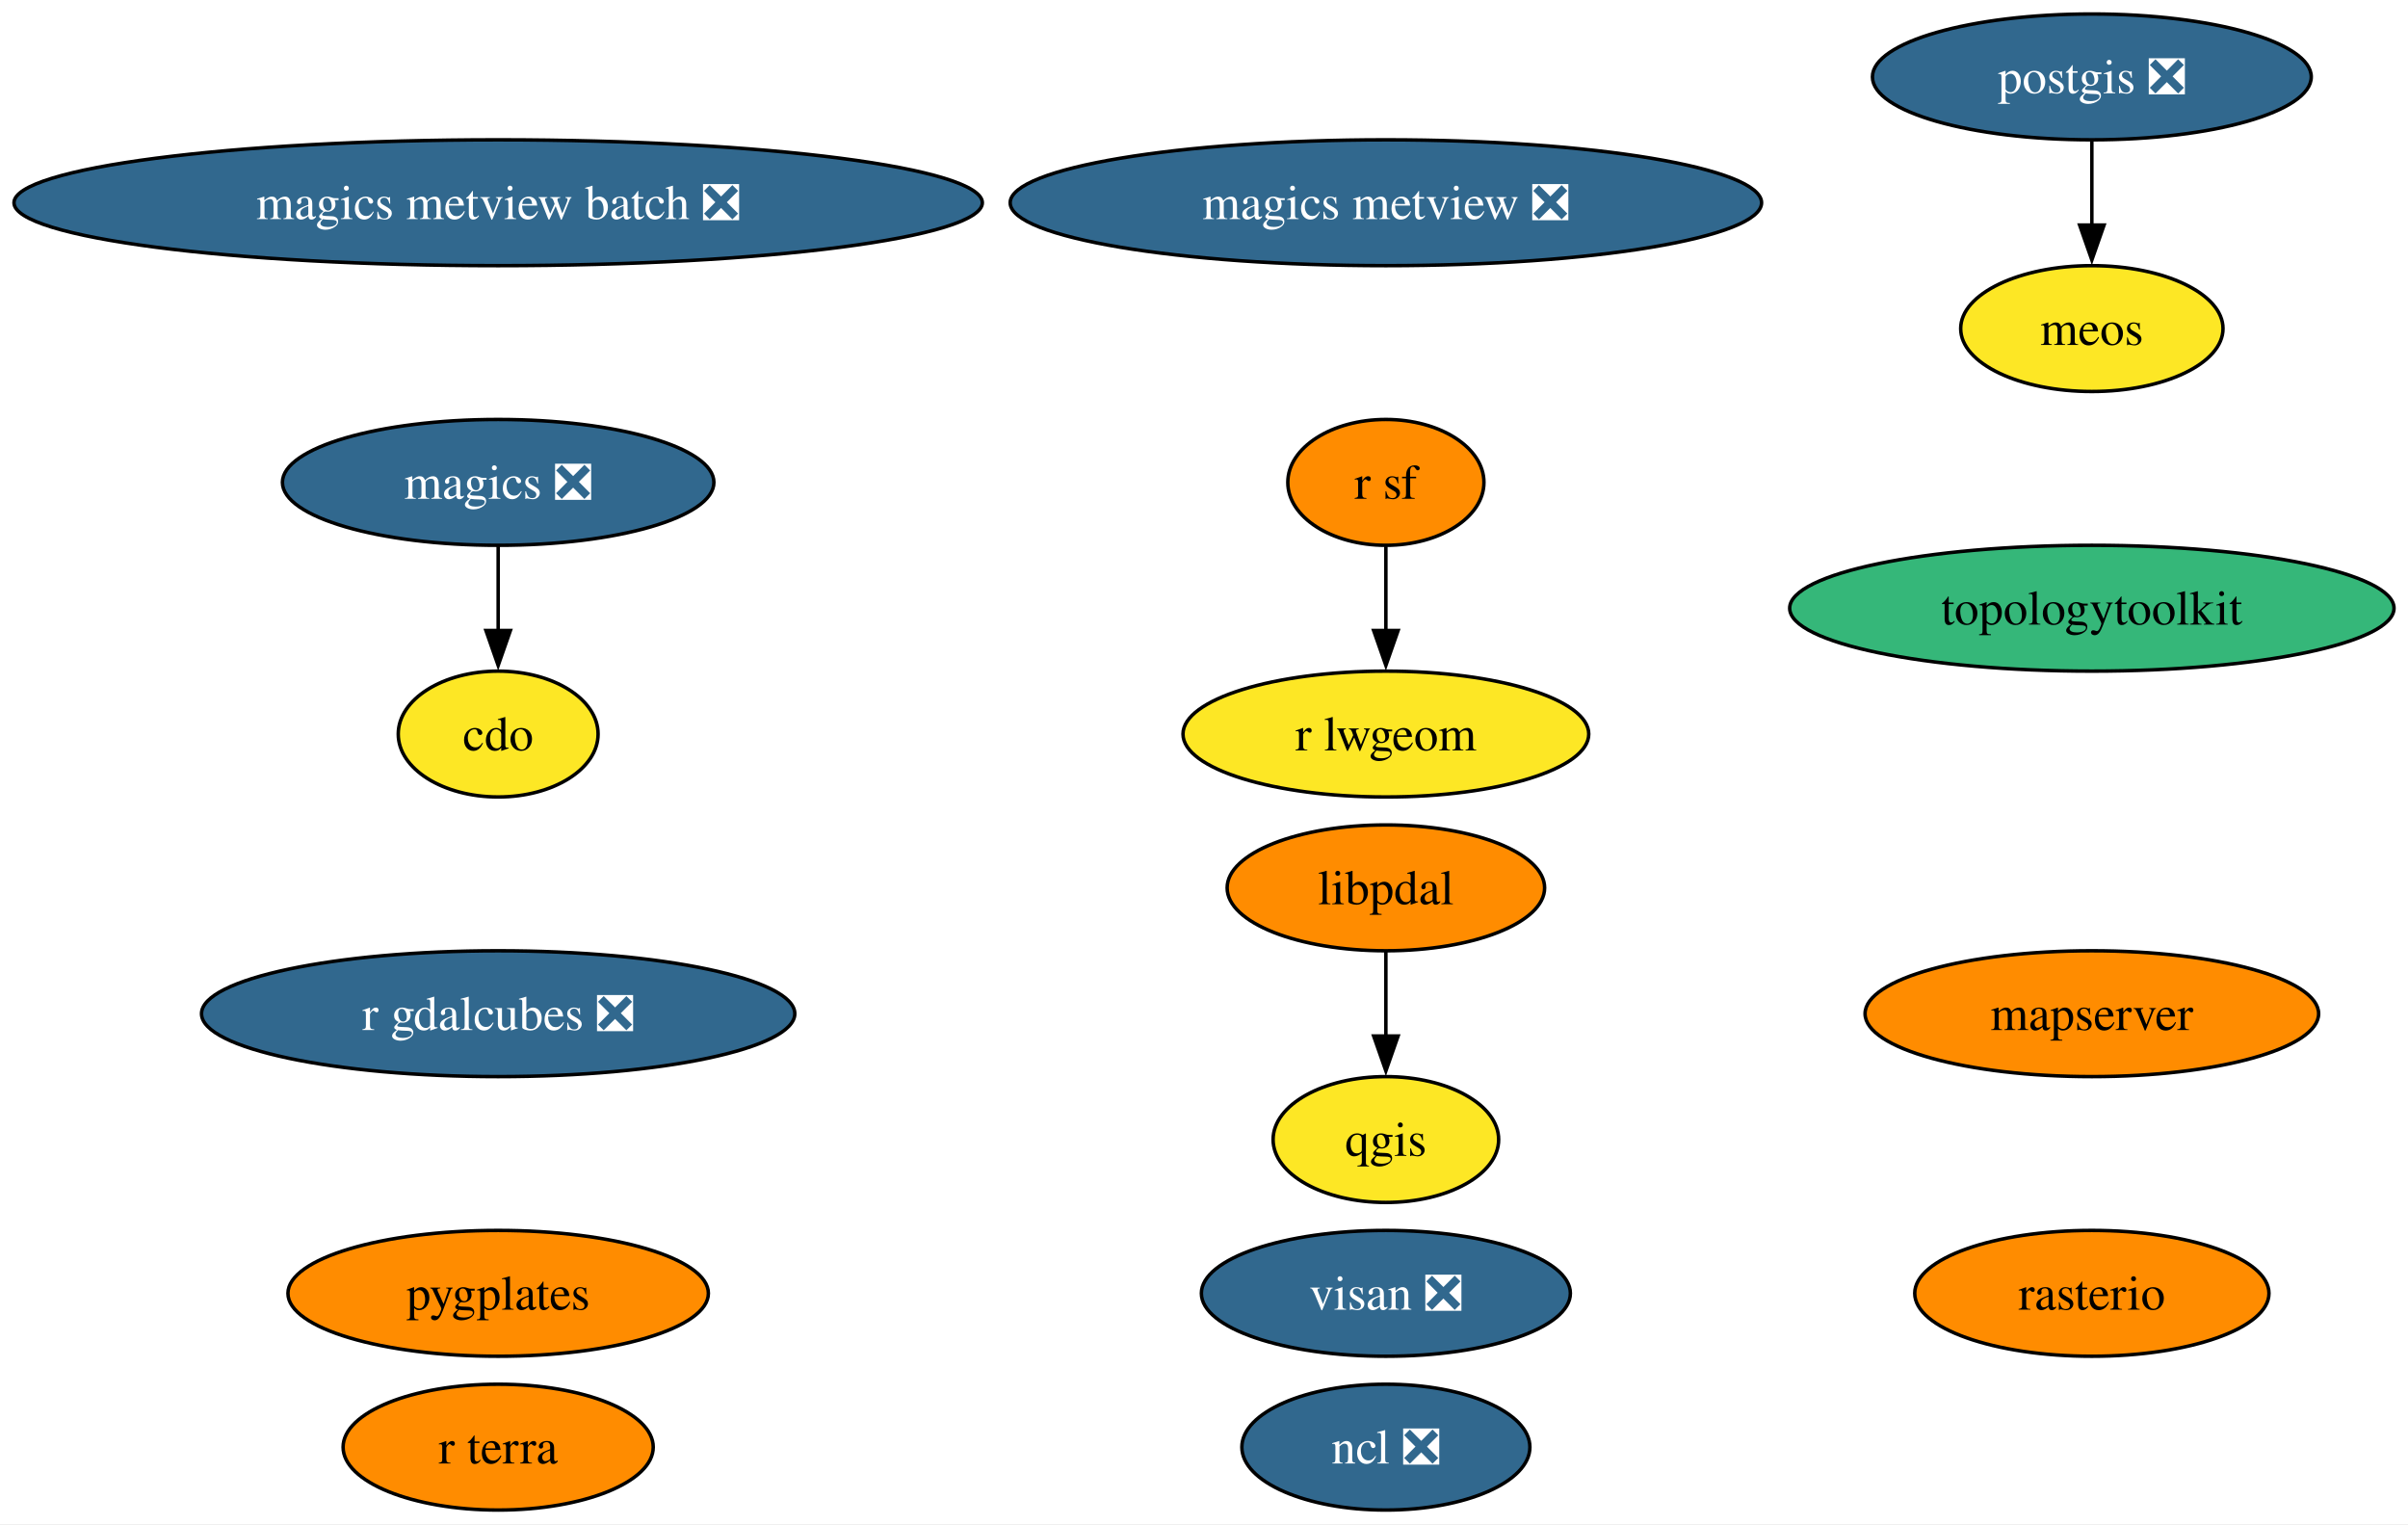
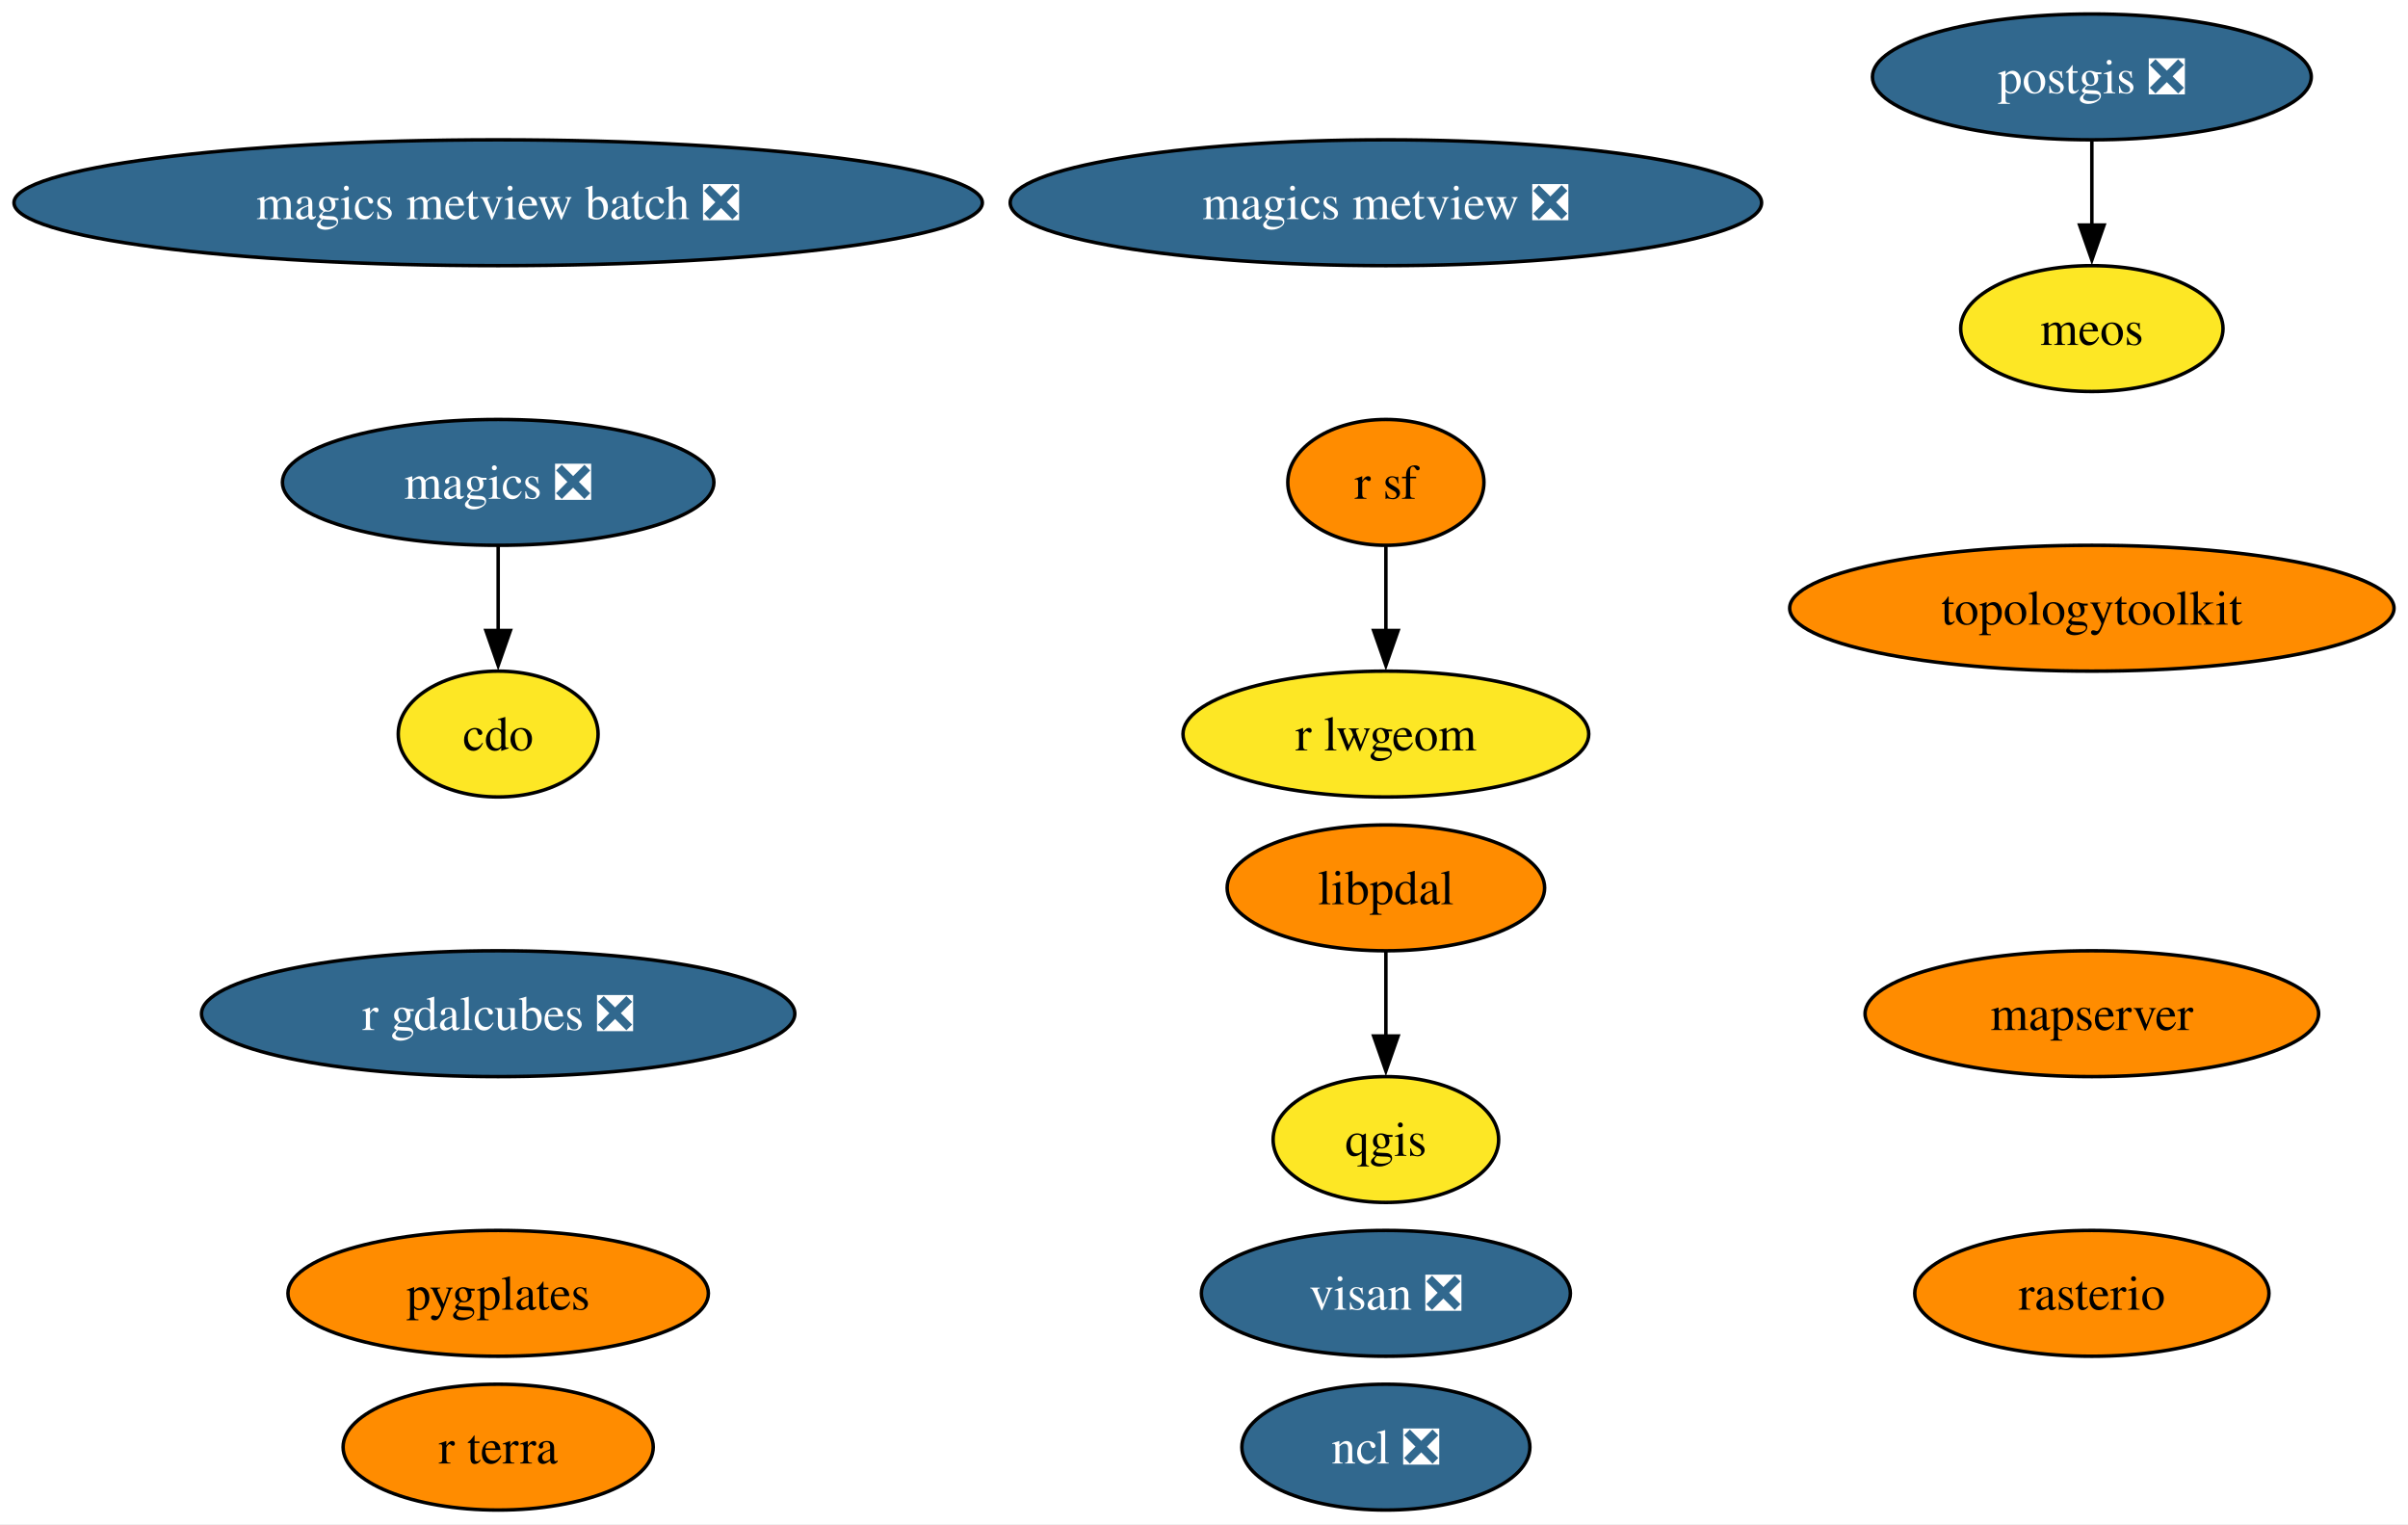
<svg xmlns="http://www.w3.org/2000/svg" xmlns:xlink="http://www.w3.org/1999/xlink" width="689pt" height="436pt" viewBox="0.00 0.00 689.00 436.00">
  <g id="graph0" class="graph" transform="scale(1 1) rotate(0) translate(4 432)">
    <polygon fill="white" stroke="none" points="-4,4 -4,-432 685,-432 685,4 -4,4" />
    <g id="node1" class="node">
      <g id="a_node1">
        <a xlink:href="https://github.com/conda-forge/cdo-feedstock" xlink:title="cdo">
          <ellipse fill="#fde725" stroke="black" cx="138.54" cy="-222" rx="28.59" ry="18" />
          <text text-anchor="middle" x="138.54" y="-217.32" font-family="Times,serif" font-size="14.00">cdo</text>
        </a>
      </g>
    </g>
    <g id="node2" class="node">
      <g id="a_node2">
        <a xlink:href="https://github.com/conda-forge/magics-feedstock/pull/141" xlink:title="magics ❎">
          <ellipse fill="#31688e" stroke="black" cx="138.54" cy="-294" rx="61.73" ry="18" />
          <text text-anchor="middle" x="138.54" y="-289.32" font-family="Times,serif" font-size="14.00" fill="white">magics ❎</text>
        </a>
      </g>
    </g>
    <g id="edge1" class="edge">
      <path fill="none" stroke="black" d="M138.54,-275.7C138.54,-268.41 138.54,-259.73 138.54,-251.54" />
      <polygon fill="black" stroke="black" points="142.04,-251.62 138.54,-241.62 135.04,-251.62 142.04,-251.62" />
    </g>
    <g id="node3" class="node">
      <g id="a_node3">
        <a xlink:href="https://github.com/conda-forge/ncl-feedstock/pull/159" xlink:title="ncl ❎">
          <ellipse fill="#31688e" stroke="black" cx="392.54" cy="-18" rx="41.21" ry="18" />
          <text text-anchor="middle" x="392.54" y="-13.32" font-family="Times,serif" font-size="14.00" fill="white">ncl ❎</text>
        </a>
      </g>
    </g>
    <g id="node4" class="node">
      <g id="a_node4">
        <a xlink:href="https://github.com/conda-forge/postgis-feedstock/pull/125" xlink:title="postgis ❎">
          <ellipse fill="#31688e" stroke="black" cx="594.54" cy="-410" rx="62.78" ry="18" />
          <text text-anchor="middle" x="594.54" y="-405.32" font-family="Times,serif" font-size="14.00" fill="white">postgis ❎</text>
        </a>
      </g>
    </g>
    <g id="node17" class="node">
      <g id="a_node17">
        <a xlink:href="https://github.com/conda-forge/meos-feedstock" xlink:title="meos">
          <ellipse fill="#fde725" stroke="black" cx="594.54" cy="-338" rx="37.53" ry="18" />
          <text text-anchor="middle" x="594.54" y="-333.32" font-family="Times,serif" font-size="14.00">meos</text>
        </a>
      </g>
    </g>
    <g id="edge2" class="edge">
      <path fill="none" stroke="black" d="M594.54,-391.7C594.54,-384.41 594.54,-375.73 594.54,-367.54" />
      <polygon fill="black" stroke="black" points="598.04,-367.62 594.54,-357.62 591.04,-367.62 598.04,-367.62" />
    </g>
    <g id="node5" class="node">
      <g id="a_node5">
        <a xlink:href="https://github.com/conda-forge/qgis-feedstock" xlink:title="qgis">
          <ellipse fill="#fde725" stroke="black" cx="392.54" cy="-106" rx="32.27" ry="18" />
          <text text-anchor="middle" x="392.54" y="-101.33" font-family="Times,serif" font-size="14.00">qgis</text>
        </a>
      </g>
    </g>
    <g id="node6" class="node">
      <g id="a_node6">
        <a xlink:href="https://github.com/conda-forge/r-sf-feedstock" xlink:title="r sf">
          <ellipse fill="#ff8c00" stroke="black" cx="392.54" cy="-294" rx="28.06" ry="18" />
          <text text-anchor="middle" x="392.54" y="-289.32" font-family="Times,serif" font-size="14.00">r sf</text>
        </a>
      </g>
    </g>
    <g id="node8" class="node">
      <g id="a_node8">
        <a xlink:href="https://github.com/conda-forge/r-lwgeom-feedstock" xlink:title="r lwgeom">
          <ellipse fill="#fde725" stroke="black" cx="392.54" cy="-222" rx="58.05" ry="18" />
          <text text-anchor="middle" x="392.54" y="-217.32" font-family="Times,serif" font-size="14.00">r lwgeom</text>
        </a>
      </g>
    </g>
    <g id="edge3" class="edge">
      <path fill="none" stroke="black" d="M392.54,-275.7C392.54,-268.41 392.54,-259.73 392.54,-251.54" />
      <polygon fill="black" stroke="black" points="396.04,-251.62 392.54,-241.62 389.04,-251.62 396.04,-251.62" />
    </g>
    <g id="node7" class="node">
      <g id="a_node7">
        <a xlink:href="https://github.com/conda-forge/rasterio-feedstock" xlink:title="rasterio">
          <ellipse fill="#ff8c00" stroke="black" cx="594.54" cy="-62" rx="50.68" ry="18" />
          <text text-anchor="middle" x="594.54" y="-57.33" font-family="Times,serif" font-size="14.00">rasterio</text>
        </a>
      </g>
    </g>
    <g id="node9" class="node">
      <g id="a_node9">
        <a xlink:href="https://github.com/conda-forge/topologytoolkit-feedstock" xlink:title="topologytoolkit">
-           <ellipse fill="#35b779" stroke="black" cx="594.54" cy="-258" rx="86.46" ry="18" />
+           <ellipse fill="#ff8c00" stroke="black" cx="594.54" cy="-258" rx="86.46" ry="18" />
          <text text-anchor="middle" x="594.54" y="-253.32" font-family="Times,serif" font-size="14.00">topologytoolkit</text>
        </a>
      </g>
    </g>
    <g id="node10" class="node">
      <g id="a_node10">
        <a xlink:href="https://github.com/conda-forge/magics-metview-feedstock/pull/81" xlink:title="magics metview ❎">
          <ellipse fill="#31688e" stroke="black" cx="392.54" cy="-374" rx="107.5" ry="18" />
          <text text-anchor="middle" x="392.54" y="-369.32" font-family="Times,serif" font-size="14.00" fill="white">magics metview ❎</text>
        </a>
      </g>
    </g>
    <g id="node11" class="node">
      <g id="a_node11">
        <a xlink:href="https://github.com/conda-forge/magics-metview-batch-feedstock/pull/72" xlink:title="magics metview batch ❎">
          <ellipse fill="#31688e" stroke="black" cx="138.54" cy="-374" rx="138.54" ry="18" />
          <text text-anchor="middle" x="138.54" y="-369.32" font-family="Times,serif" font-size="14.00" fill="white">magics metview batch ❎</text>
        </a>
      </g>
    </g>
    <g id="node12" class="node">
      <g id="a_node12">
        <a xlink:href="https://github.com/conda-forge/r-gdalcubes-feedstock/pull/67" xlink:title="r gdalcubes ❎">
          <ellipse fill="#31688e" stroke="black" cx="138.54" cy="-142" rx="84.88" ry="18" />
          <text text-anchor="middle" x="138.54" y="-137.32" font-family="Times,serif" font-size="14.00" fill="white">r gdalcubes ❎</text>
        </a>
      </g>
    </g>
    <g id="node13" class="node">
      <g id="a_node13">
        <a xlink:href="https://github.com/conda-forge/r-terra-feedstock" xlink:title="r terra">
          <ellipse fill="#ff8c00" stroke="black" cx="138.54" cy="-18" rx="44.37" ry="18" />
          <text text-anchor="middle" x="138.54" y="-13.32" font-family="Times,serif" font-size="14.00">r terra</text>
        </a>
      </g>
    </g>
    <g id="node14" class="node">
      <g id="a_node14">
        <a xlink:href="https://github.com/conda-forge/visan-feedstock/pull/28" xlink:title="visan ❎">
          <ellipse fill="#31688e" stroke="black" cx="392.54" cy="-62" rx="52.79" ry="18" />
          <text text-anchor="middle" x="392.54" y="-57.33" font-family="Times,serif" font-size="14.00" fill="white">visan ❎</text>
        </a>
      </g>
    </g>
    <g id="node15" class="node">
      <g id="a_node15">
        <a xlink:href="https://github.com/conda-forge/mapserver-feedstock" xlink:title="mapserver">
          <ellipse fill="#ff8c00" stroke="black" cx="594.54" cy="-142" rx="64.89" ry="18" />
          <text text-anchor="middle" x="594.54" y="-137.32" font-family="Times,serif" font-size="14.00">mapserver</text>
        </a>
      </g>
    </g>
    <g id="node16" class="node">
      <g id="a_node16">
        <a xlink:href="https://github.com/conda-forge/pygplates-feedstock" xlink:title="pygplates">
          <ellipse fill="#ff8c00" stroke="black" cx="138.54" cy="-62" rx="60.15" ry="18" />
          <text text-anchor="middle" x="138.54" y="-57.33" font-family="Times,serif" font-size="14.00">pygplates</text>
        </a>
      </g>
    </g>
    <g id="node18" class="node">
      <g id="a_node18">
        <a xlink:href="https://github.com/conda-forge/libpdal-feedstock" xlink:title="libpdal">
          <ellipse fill="#ff8c00" stroke="black" cx="392.54" cy="-178" rx="45.42" ry="18" />
          <text text-anchor="middle" x="392.54" y="-173.32" font-family="Times,serif" font-size="14.00">libpdal</text>
        </a>
      </g>
    </g>
    <g id="edge4" class="edge">
      <path fill="none" stroke="black" d="M392.54,-159.7C392.54,-152.41 392.54,-143.73 392.54,-135.54" />
      <polygon fill="black" stroke="black" points="396.04,-135.62 392.54,-125.62 389.04,-135.62 396.04,-135.62" />
    </g>
  </g>
</svg>
